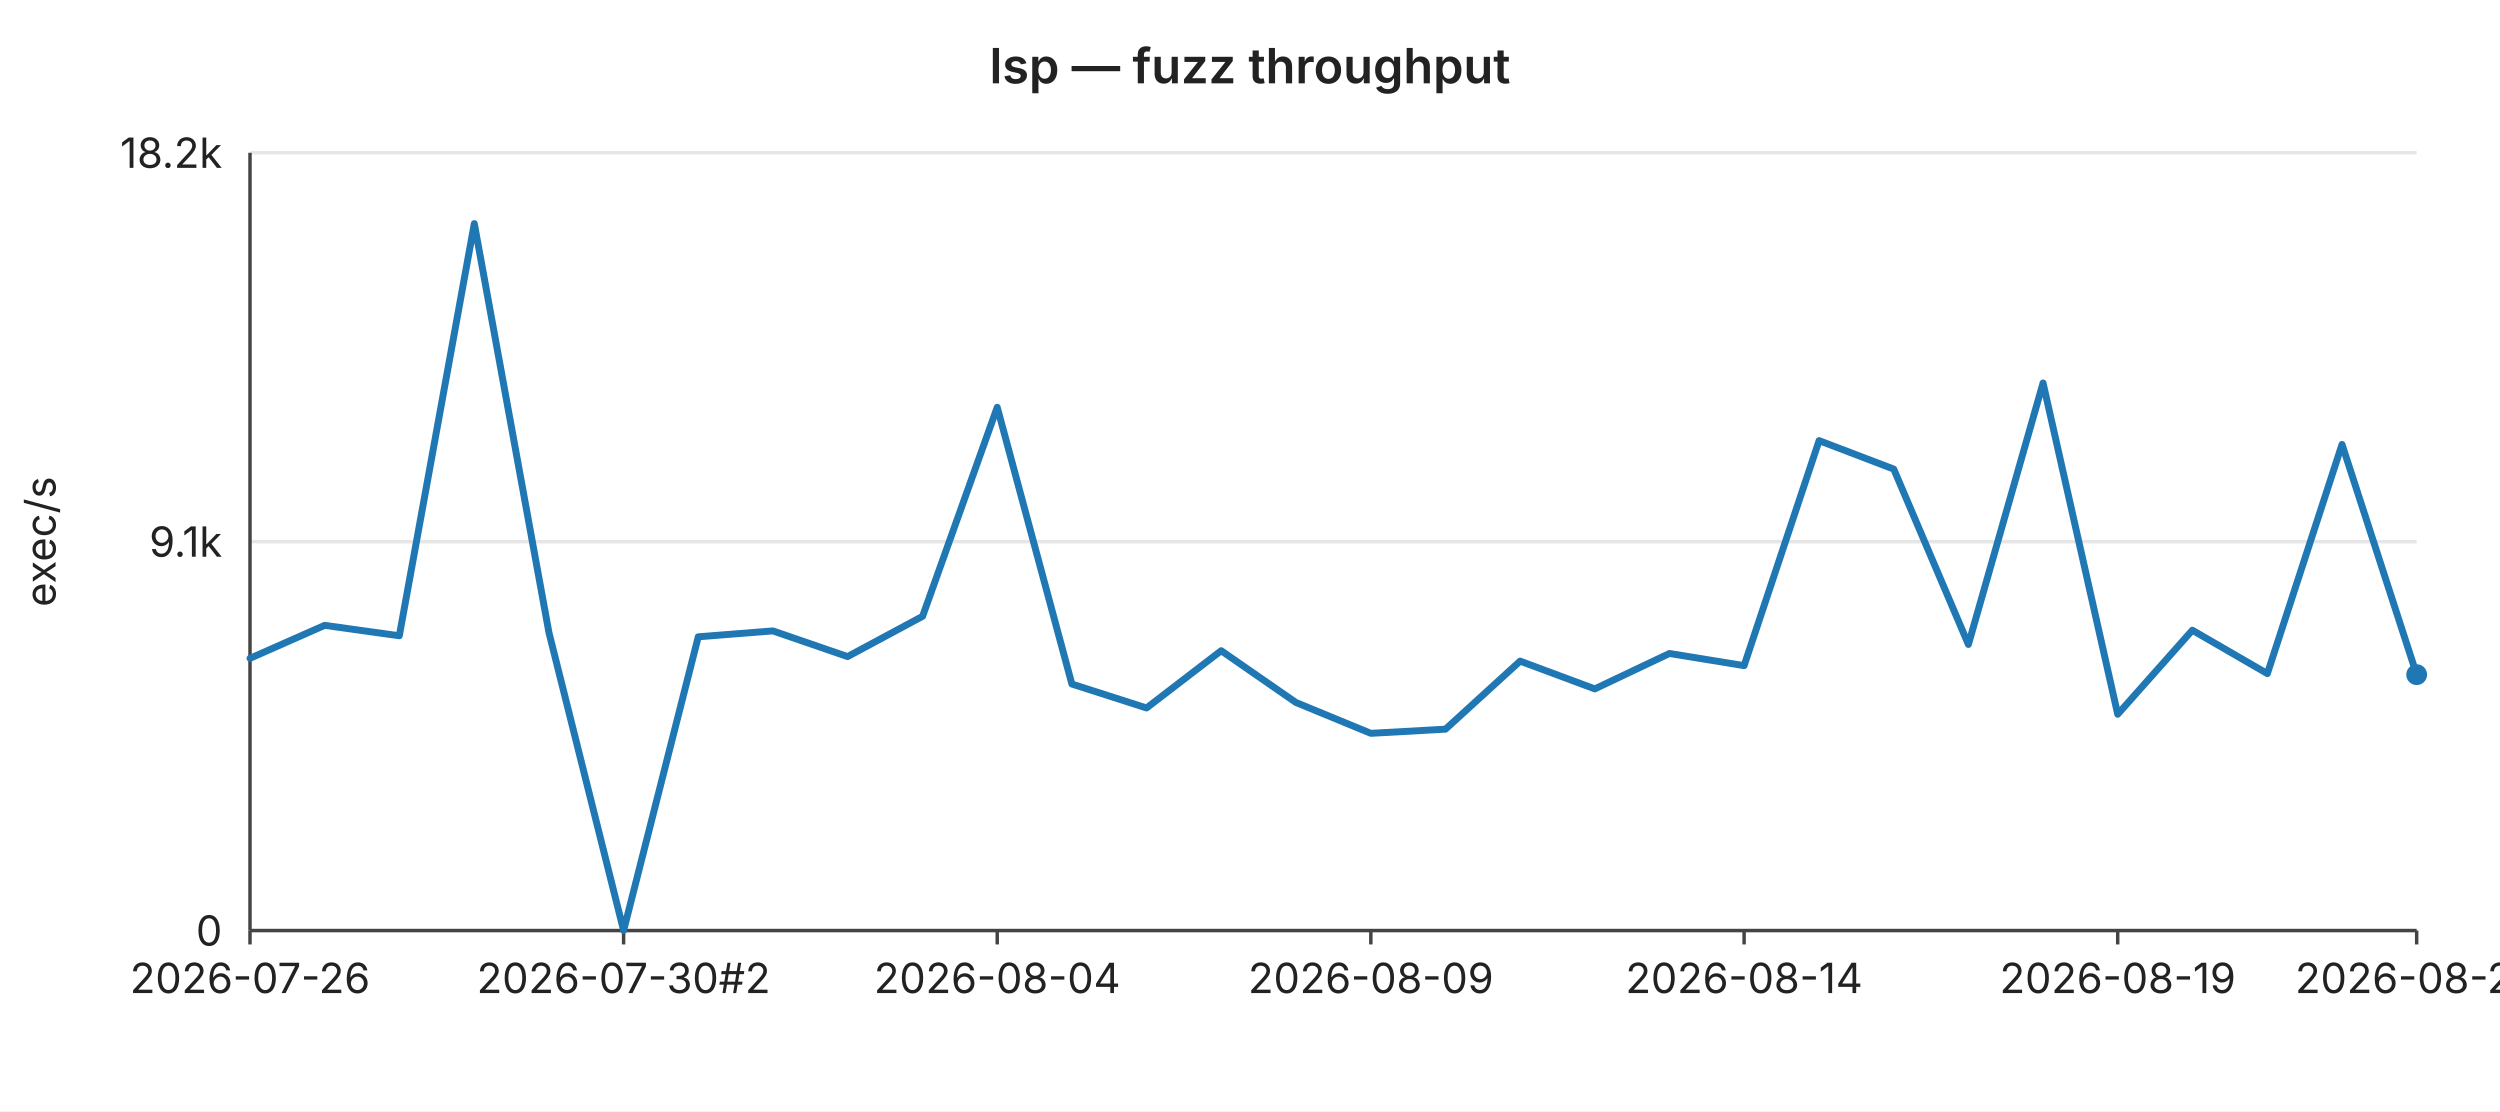
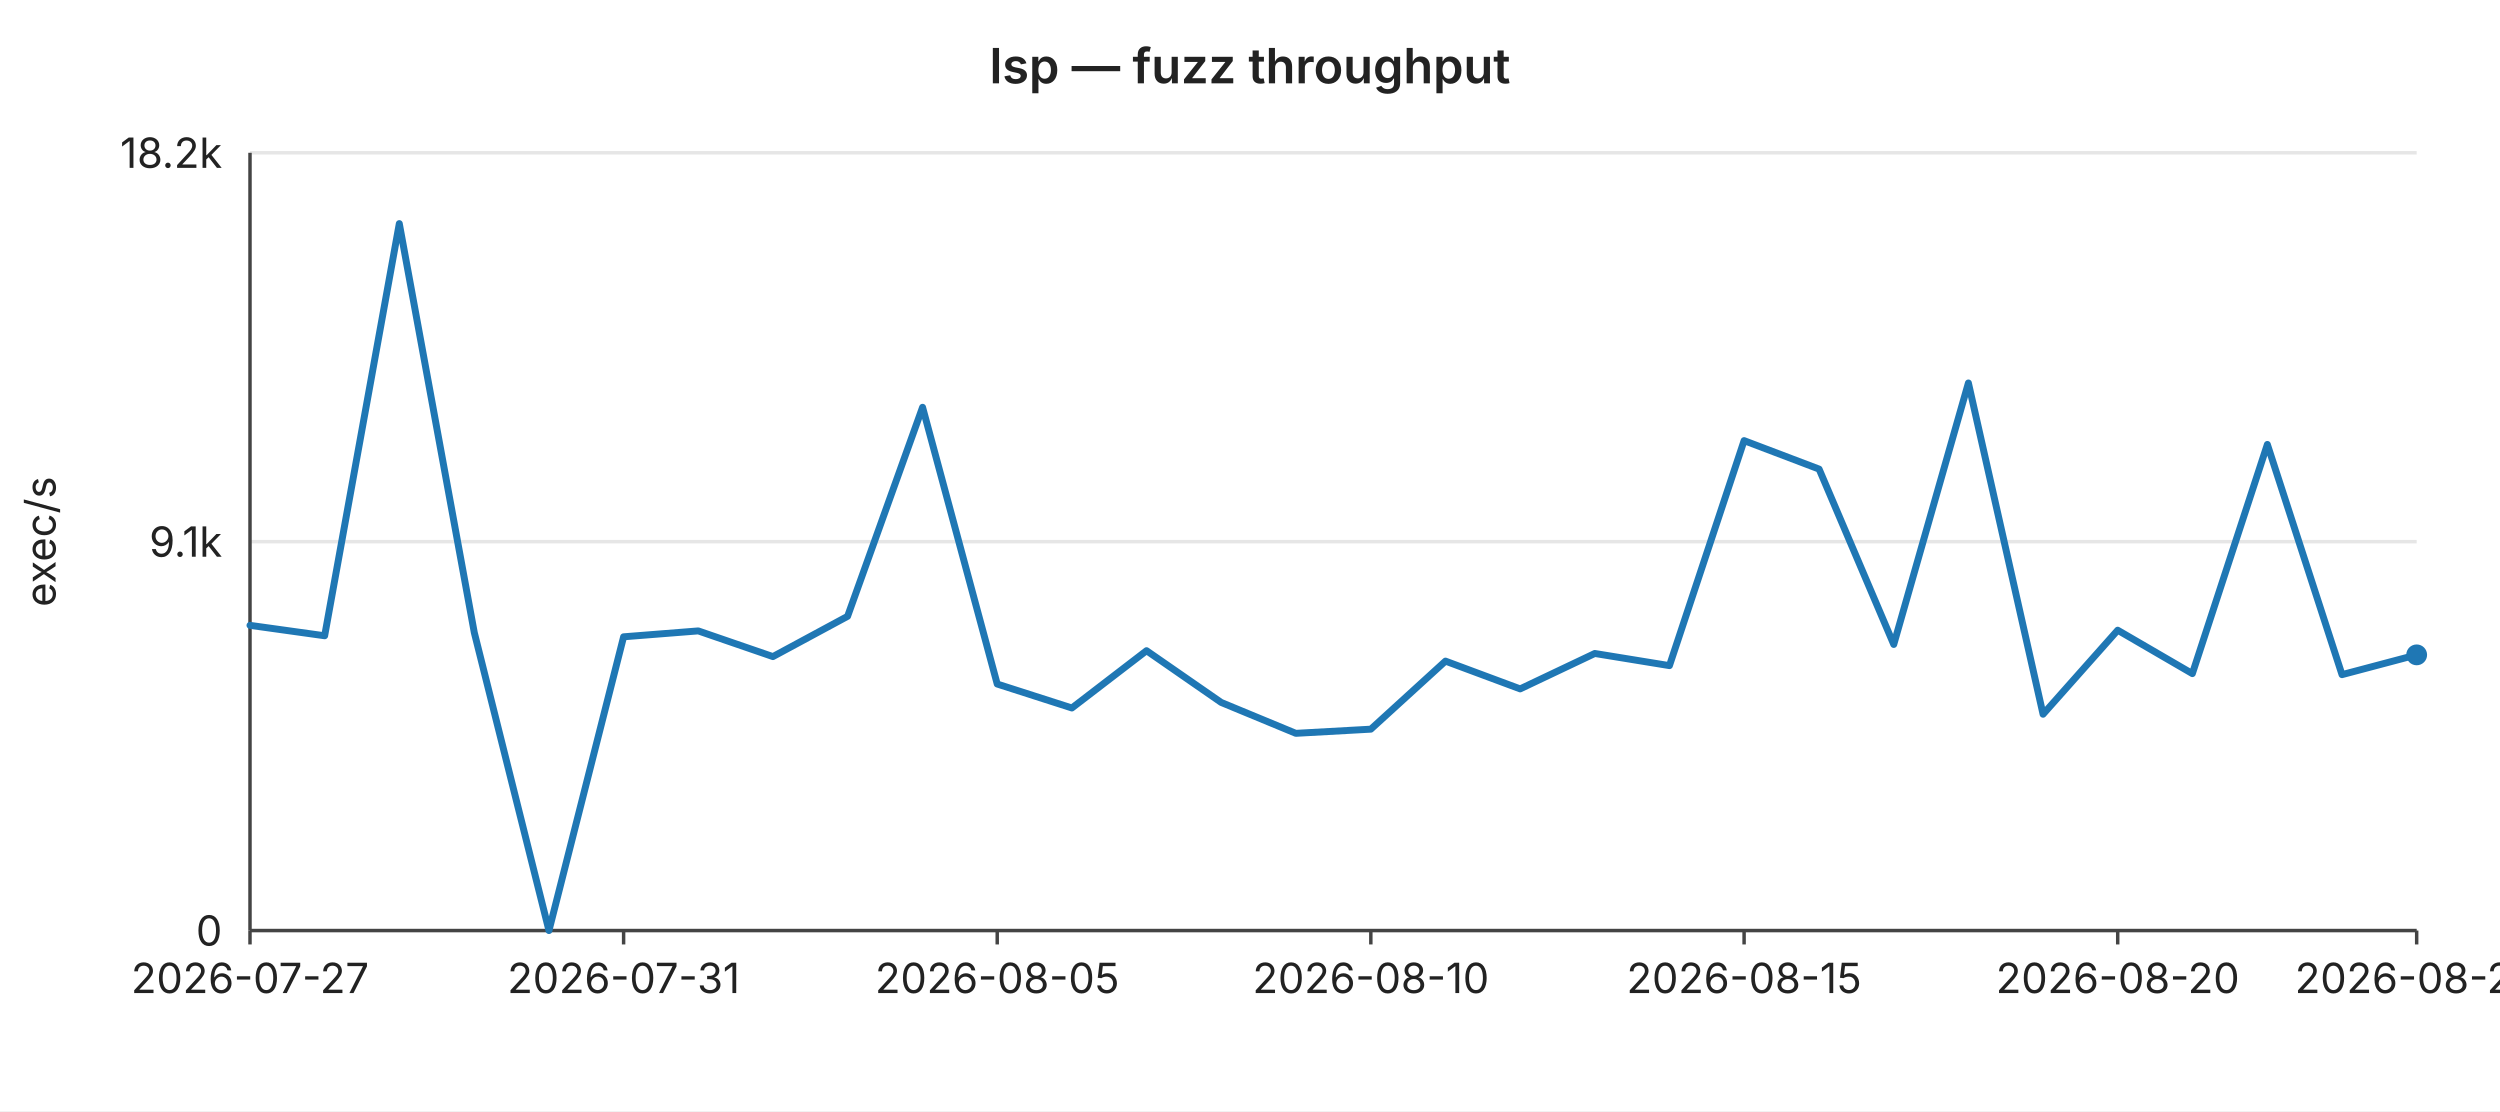
<svg xmlns="http://www.w3.org/2000/svg" width="720" height="320" viewBox="0 0 720 320" font-family="-apple-system,BlinkMacSystemFont,Segoe UI,sans-serif" font-size="12">
  <rect width="720" height="320" fill="#ffffff" />
  <text x="360" y="24" text-anchor="middle" font-size="14" font-weight="600" fill="#222">lsp — fuzz throughput</text>
  <line x1="72" y1="44.0" x2="696" y2="44.0" stroke="#e6e6e6" stroke-width="1" />
  <text x="64" y="44.0" text-anchor="end" dominant-baseline="middle" fill="#222">18.2k</text>
  <line x1="72" y1="156.0" x2="696" y2="156.0" stroke="#e6e6e6" stroke-width="1" />
  <text x="64" y="156.0" text-anchor="end" dominant-baseline="middle" fill="#222">9.1k</text>
  <line x1="72" y1="268.0" x2="696" y2="268.0" stroke="#e6e6e6" stroke-width="1" />
  <text x="64" y="268.0" text-anchor="end" dominant-baseline="middle" fill="#222">0</text>
  <text x="16" y="156" text-anchor="middle" fill="#222" transform="rotate(-90 16 156)">exec/s</text>
  <line x1="72" y1="44" x2="72" y2="268" stroke="#444" stroke-width="1" />
  <line x1="72" y1="268" x2="696" y2="268" stroke="#444" stroke-width="1" />
  <line x1="72.0" y1="268" x2="72.0" y2="272" stroke="#444" stroke-width="1" />
-   <text x="72.0" y="286" text-anchor="middle" fill="#222">2026-07-26</text>
+   <text x="72.0" y="286" text-anchor="middle" fill="#222">2026-07-27</text>
  <line x1="179.6" y1="268" x2="179.6" y2="272" stroke="#444" stroke-width="1" />
-   <text x="179.6" y="286" text-anchor="middle" fill="#222">2026-07-30#2</text>
+   <text x="179.6" y="286" text-anchor="middle" fill="#222">2026-07-31</text>
  <line x1="287.2" y1="268" x2="287.2" y2="272" stroke="#444" stroke-width="1" />
-   <text x="287.2" y="286" text-anchor="middle" fill="#222">2026-08-04</text>
+   <text x="287.2" y="286" text-anchor="middle" fill="#222">2026-08-05</text>
  <line x1="394.8" y1="268" x2="394.8" y2="272" stroke="#444" stroke-width="1" />
-   <text x="394.8" y="286" text-anchor="middle" fill="#222">2026-08-09</text>
+   <text x="394.8" y="286" text-anchor="middle" fill="#222">2026-08-10</text>
  <line x1="502.3" y1="268" x2="502.3" y2="272" stroke="#444" stroke-width="1" />
-   <text x="502.3" y="286" text-anchor="middle" fill="#222">2026-08-14</text>
+   <text x="502.3" y="286" text-anchor="middle" fill="#222">2026-08-15</text>
  <line x1="609.9" y1="268" x2="609.9" y2="272" stroke="#444" stroke-width="1" />
-   <text x="609.9" y="286" text-anchor="middle" fill="#222">2026-08-19</text>
+   <text x="609.9" y="286" text-anchor="middle" fill="#222">2026-08-20</text>
  <line x1="696.0" y1="268" x2="696.0" y2="272" stroke="#444" stroke-width="1" />
-   <text x="696.0" y="286" text-anchor="middle" fill="#222">2026-08-23</text>
-   <polyline fill="none" stroke="#1f77b4" stroke-width="2" stroke-linejoin="round" stroke-linecap="round" points="72.0,189.6 93.5,180.1 115.0,183.1 136.6,64.4 158.1,182.2 179.6,268.0 201.1,183.4 222.6,181.7 244.1,189.1 265.7,177.5 287.2,117.3 308.7,197.0 330.2,203.9 351.7,187.4 373.2,202.3 394.8,211.2 416.3,210.0 437.8,190.4 459.3,198.4 480.8,188.2 502.3,191.7 523.9,126.9 545.4,135.1 566.9,185.6 588.4,110.3 609.9,205.7 631.4,181.5 653.0,194.0 674.5,128.0 696.0,194.3" />
-   <circle cx="696.0" cy="194.3" r="3" fill="#1f77b4" />
+   <text x="696.0" y="286" text-anchor="middle" fill="#222">2026-08-24</text>
+   <polyline fill="none" stroke="#1f77b4" stroke-width="2" stroke-linejoin="round" stroke-linecap="round" points="72.0,180.1 93.5,183.1 115.0,64.4 136.6,182.2 158.1,268.0 179.6,183.4 201.1,181.7 222.6,189.1 244.1,177.5 265.7,117.3 287.2,197.0 308.7,203.9 330.2,187.4 351.7,202.3 373.2,211.2 394.8,210.0 416.3,190.4 437.8,198.4 459.3,188.2 480.8,191.7 502.3,126.9 523.9,135.1 545.4,185.6 566.9,110.3 588.4,205.7 609.9,181.5 631.4,194.0 653.0,128.0 674.5,194.3 696.0,188.6" />
+   <circle cx="696.0" cy="188.6" r="3" fill="#1f77b4" />
</svg>
